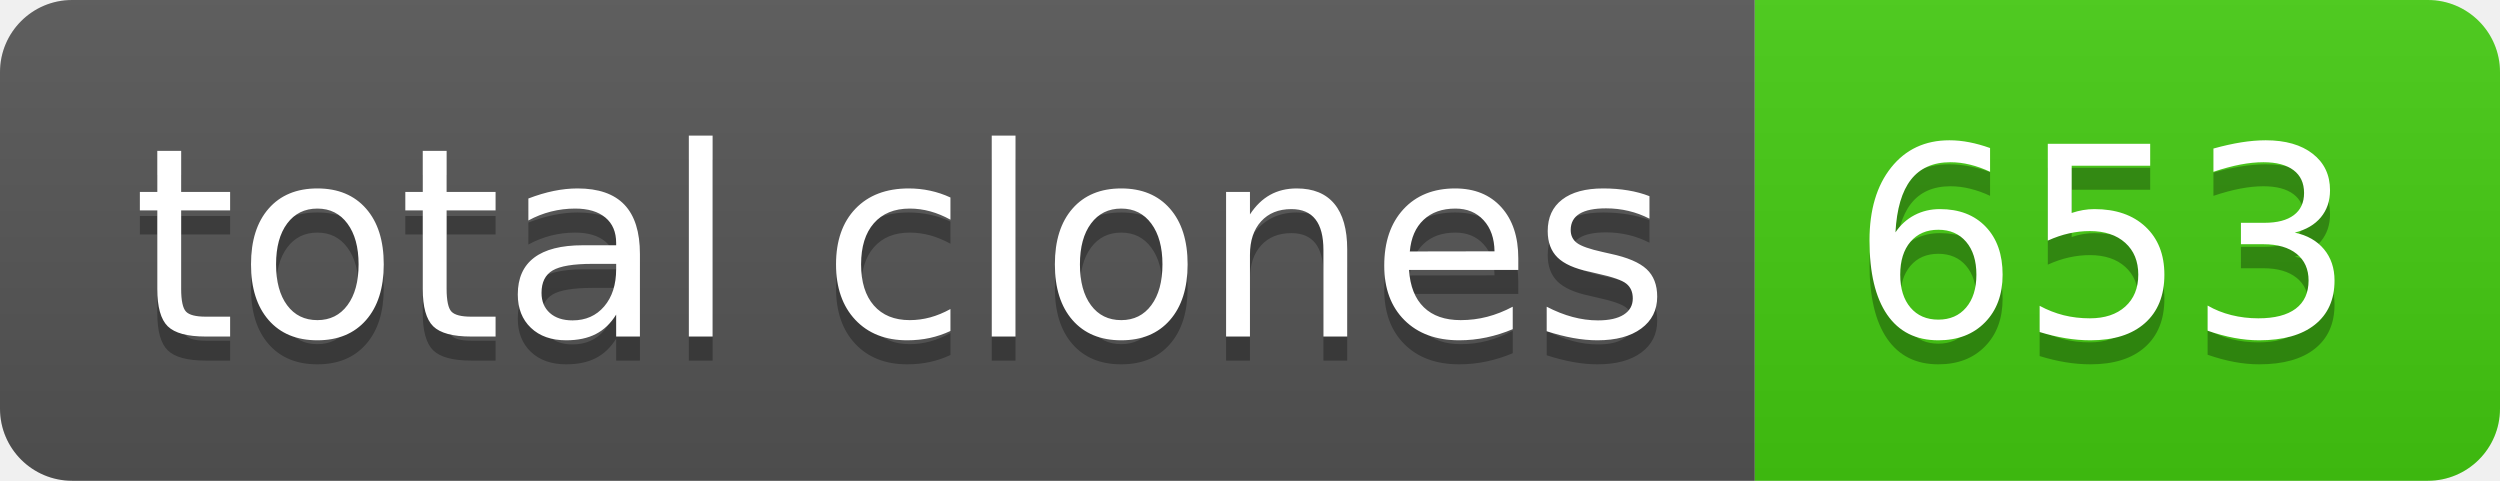
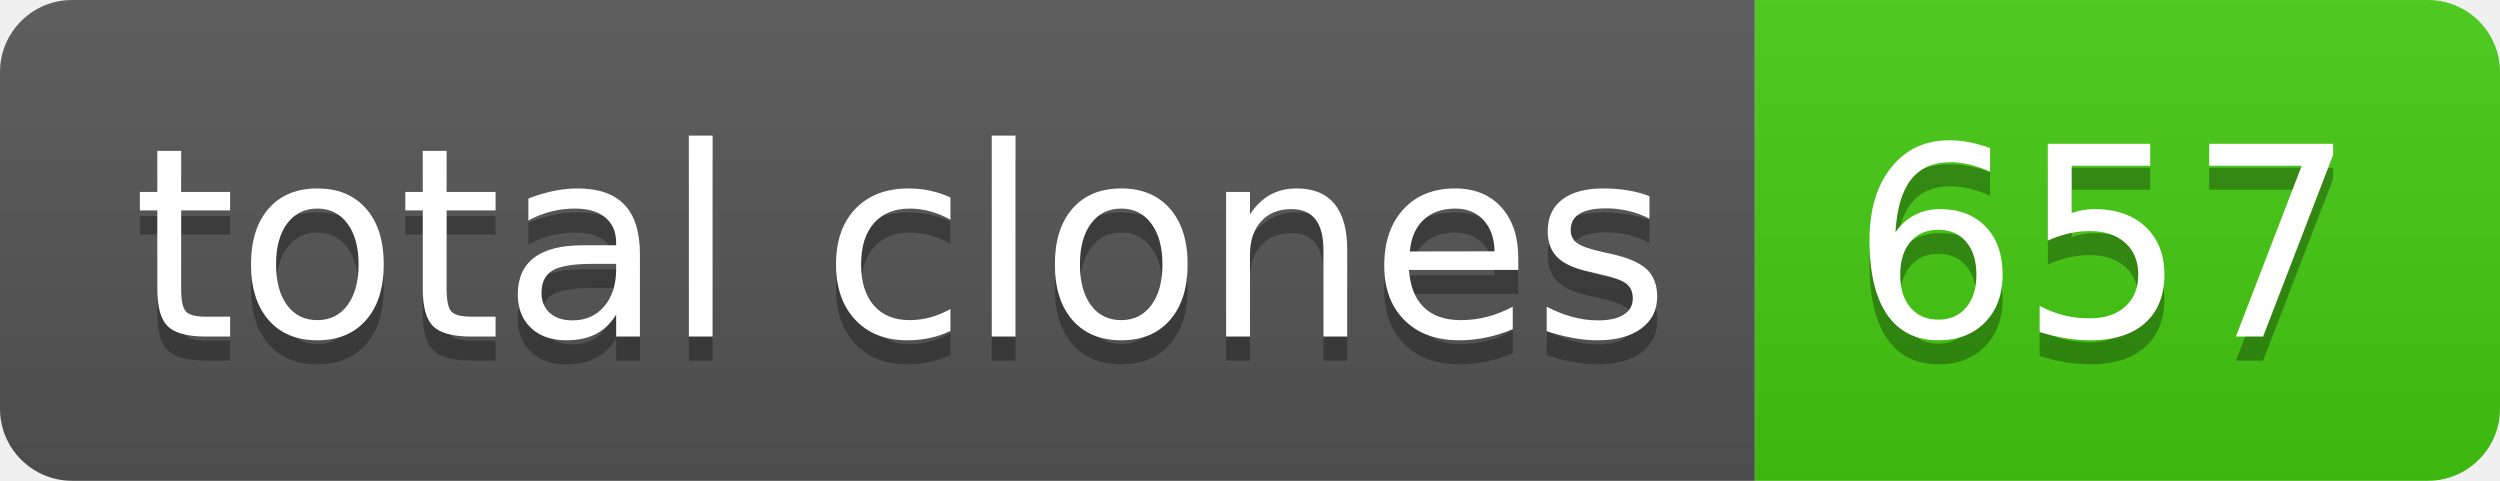
- <svg xmlns="http://www.w3.org/2000/svg" width="104" height="20" role="img" aria-label="total clones: 653">
+ <svg xmlns="http://www.w3.org/2000/svg" width="104" height="20" role="img" aria-label="total clones: 657">
  <linearGradient id="s" x2="0" y2="100%">
    <stop offset="0" stop-color="#bbb" stop-opacity=".1" />
    <stop offset="1" stop-opacity=".1" />
  </linearGradient>
  <clipPath id="r">
    <rect width="104" height="20" rx="3" fill="#fff" />
  </clipPath>
  <g clip-path="url(#r)">
    <rect width="73" height="20" fill="#555" />
    <rect x="73" width="31" height="20" fill="#4c1" />
    <rect width="104" height="20" fill="url(#s)" />
  </g>
  <g fill="#fff" text-anchor="middle" font-family="Verdana,Geneva,DejaVu Sans,sans-serif" text-rendering="geometricPrecision" font-size="110">
    <text aria-hidden="true" x="375" y="150" fill="#010101" fill-opacity=".3" transform="scale(.1)" textLength="630">total clones</text>
    <text x="375" y="140" transform="scale(.1)" fill="#fff" textLength="630">total clones</text>
-     <text aria-hidden="true" x="875" y="150" fill="#010101" fill-opacity=".3" transform="scale(.1)" textLength="210">653</text>
-     <text x="875" y="140" transform="scale(.1)" fill="#fff" textLength="210">653</text>
+     <text aria-hidden="true" x="875" y="150" fill="#010101" fill-opacity=".3" transform="scale(.1)" textLength="210">657</text>
+     <text x="875" y="140" transform="scale(.1)" fill="#fff" textLength="210">657</text>
  </g>
</svg>
